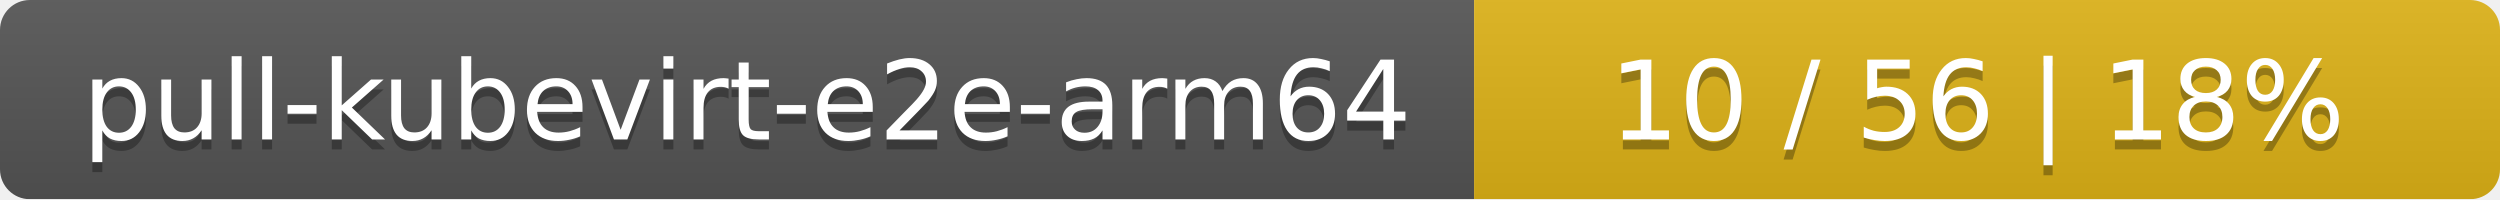
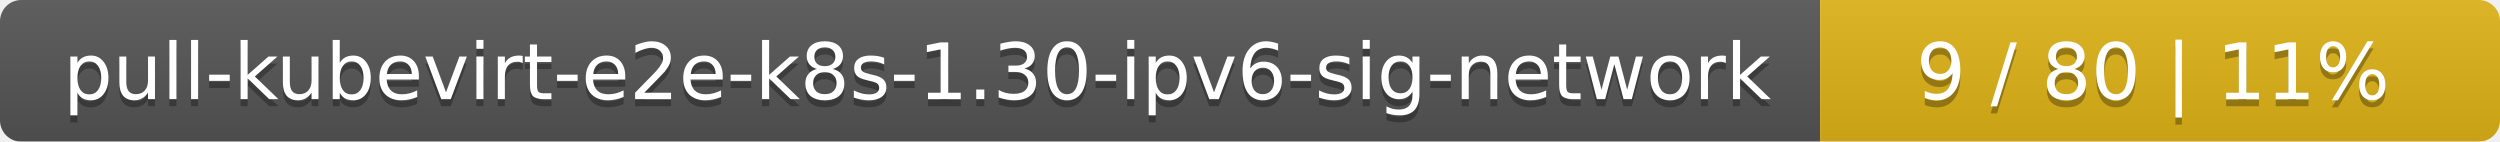
- <svg xmlns="http://www.w3.org/2000/svg" width="251" height="20">
+ <svg xmlns="http://www.w3.org/2000/svg" width="353" height="20">
  <linearGradient id="smooth" x2="0" y2="100%">
    <stop offset="0" stop-color="#bbb" stop-opacity=".1" />
    <stop offset="1" stop-opacity=".1" />
  </linearGradient>
  <mask id="round">
-     <rect width="251" height="20" rx="3" fill="#fff" />
+     <rect width="353" height="20" rx="3" fill="#fff" />
  </mask>
  <g mask="url(#round)">
-     <rect width="148" height="20" fill="#555" />
-     <rect x="148" width="103" height="20" fill="#dfb317" />
-     <rect width="251" height="20" fill="url(#smooth)" />
+     <rect width="257" height="20" fill="#555" />
+     <rect x="257" width="96" height="20" fill="#dfb317" />
+     <rect width="353" height="20" fill="url(#smooth)" />
  </g>
  <g fill="#fff" text-anchor="middle" font-family="DejaVu Sans,Verdana,Geneva,sans-serif" font-size="11">
-     <text x="75" y="15" fill="#010101" fill-opacity=".3">pull-kubevirt-e2e-arm64</text>
-     <text x="75" y="14">pull-kubevirt-e2e-arm64</text>
-     <text x="198.5" y="15" fill="#010101" fill-opacity=".3">10 / 56    |    18%</text>
-     <text x="198.5" y="14">10 / 56    |    18%</text>
+     <text x="129.5" y="15" fill="#010101" fill-opacity=".3">pull-kubevirt-e2e-k8s-1.30-ipv6-sig-network</text>
+     <text x="129.5" y="14">pull-kubevirt-e2e-k8s-1.30-ipv6-sig-network</text>
+     <text x="304" y="15" fill="#010101" fill-opacity=".3">9 / 80    |    11%</text>
+     <text x="304" y="14">9 / 80    |    11%</text>
  </g>
</svg>
